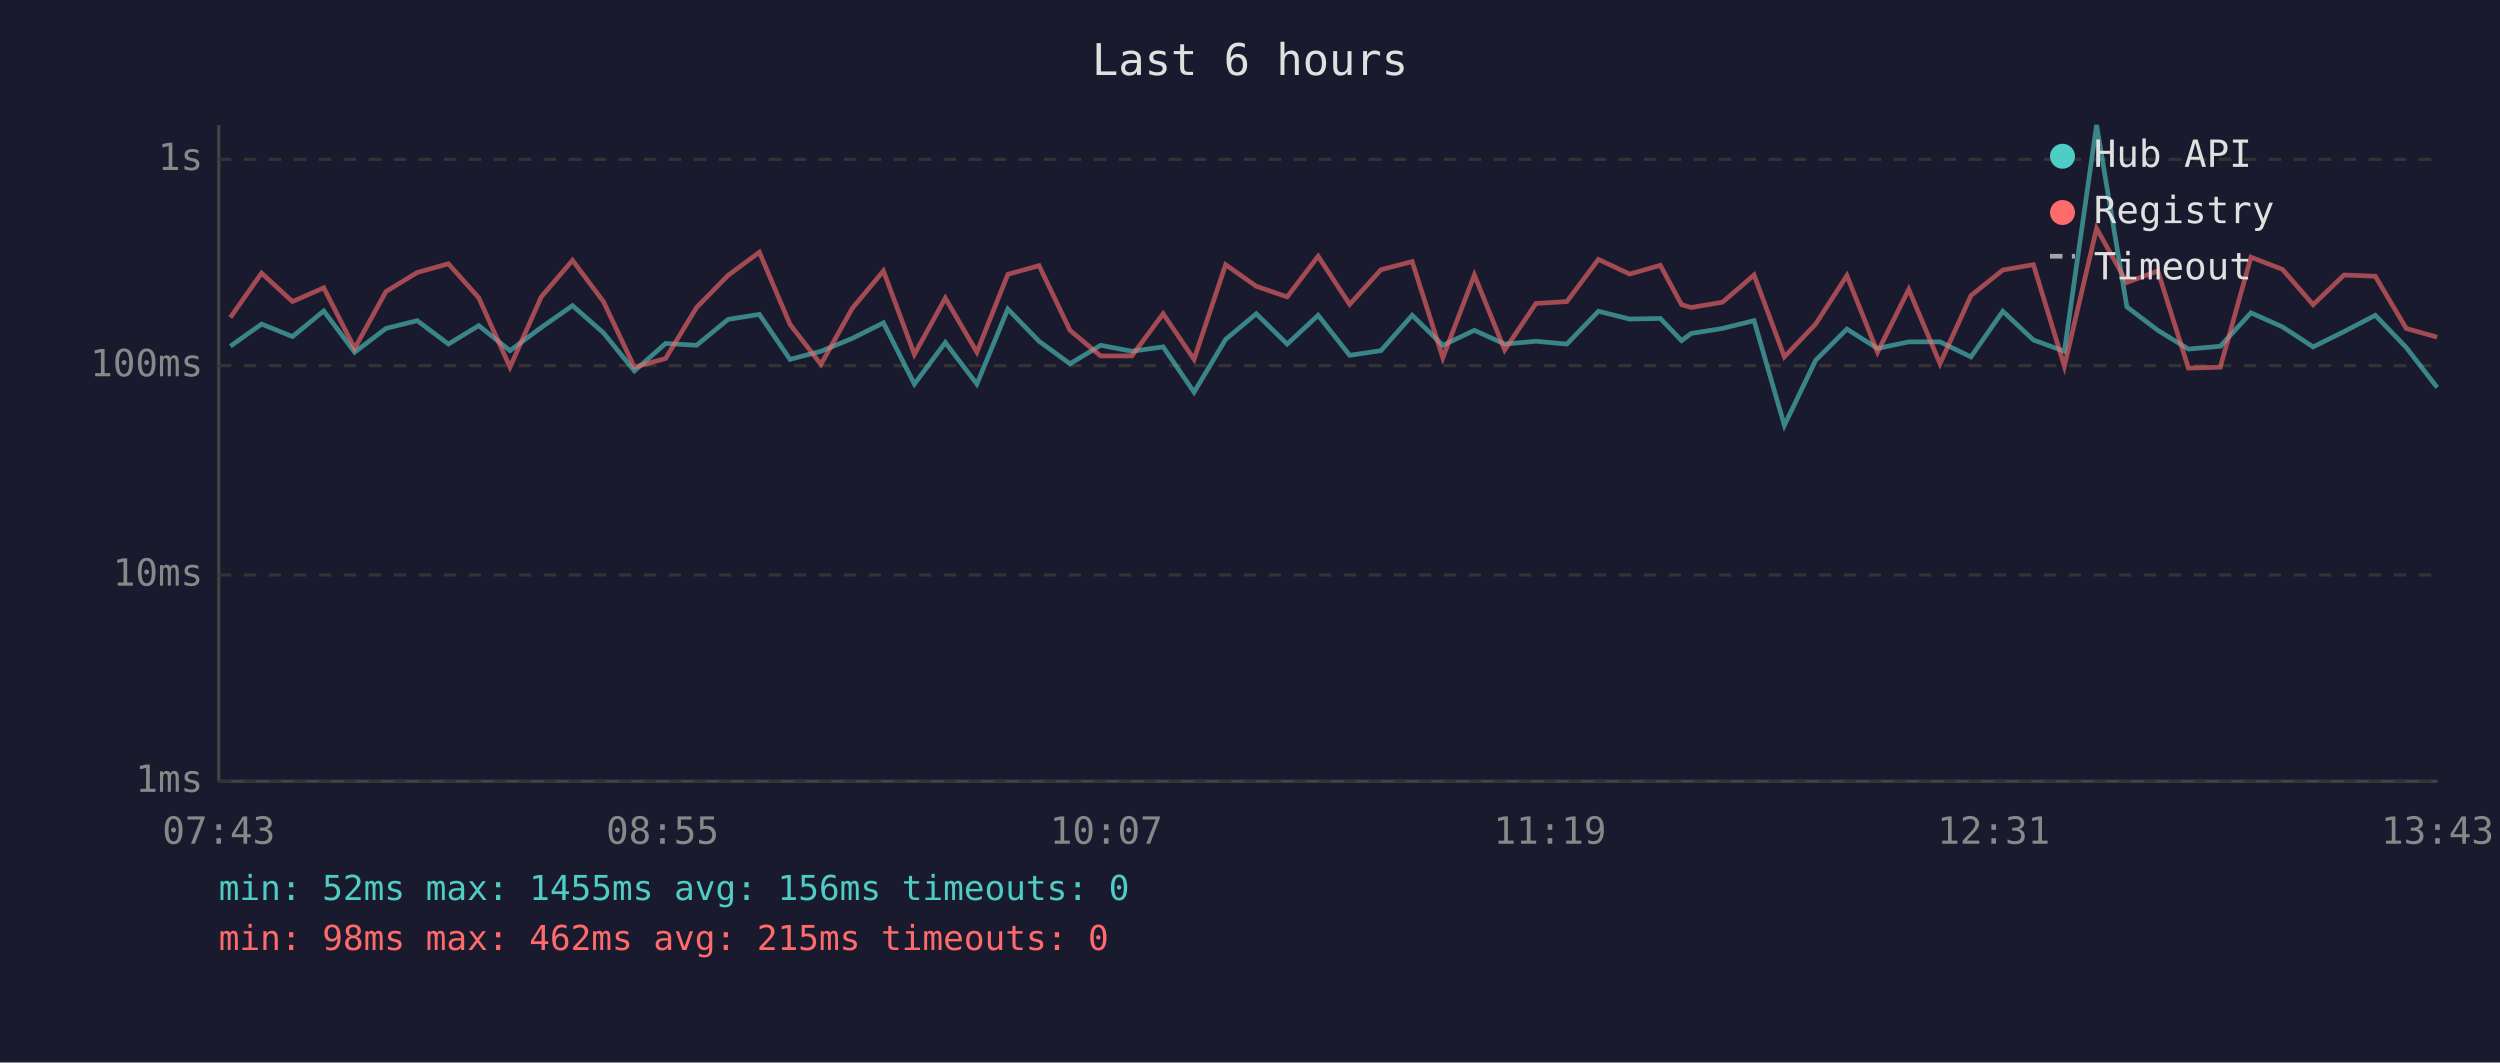
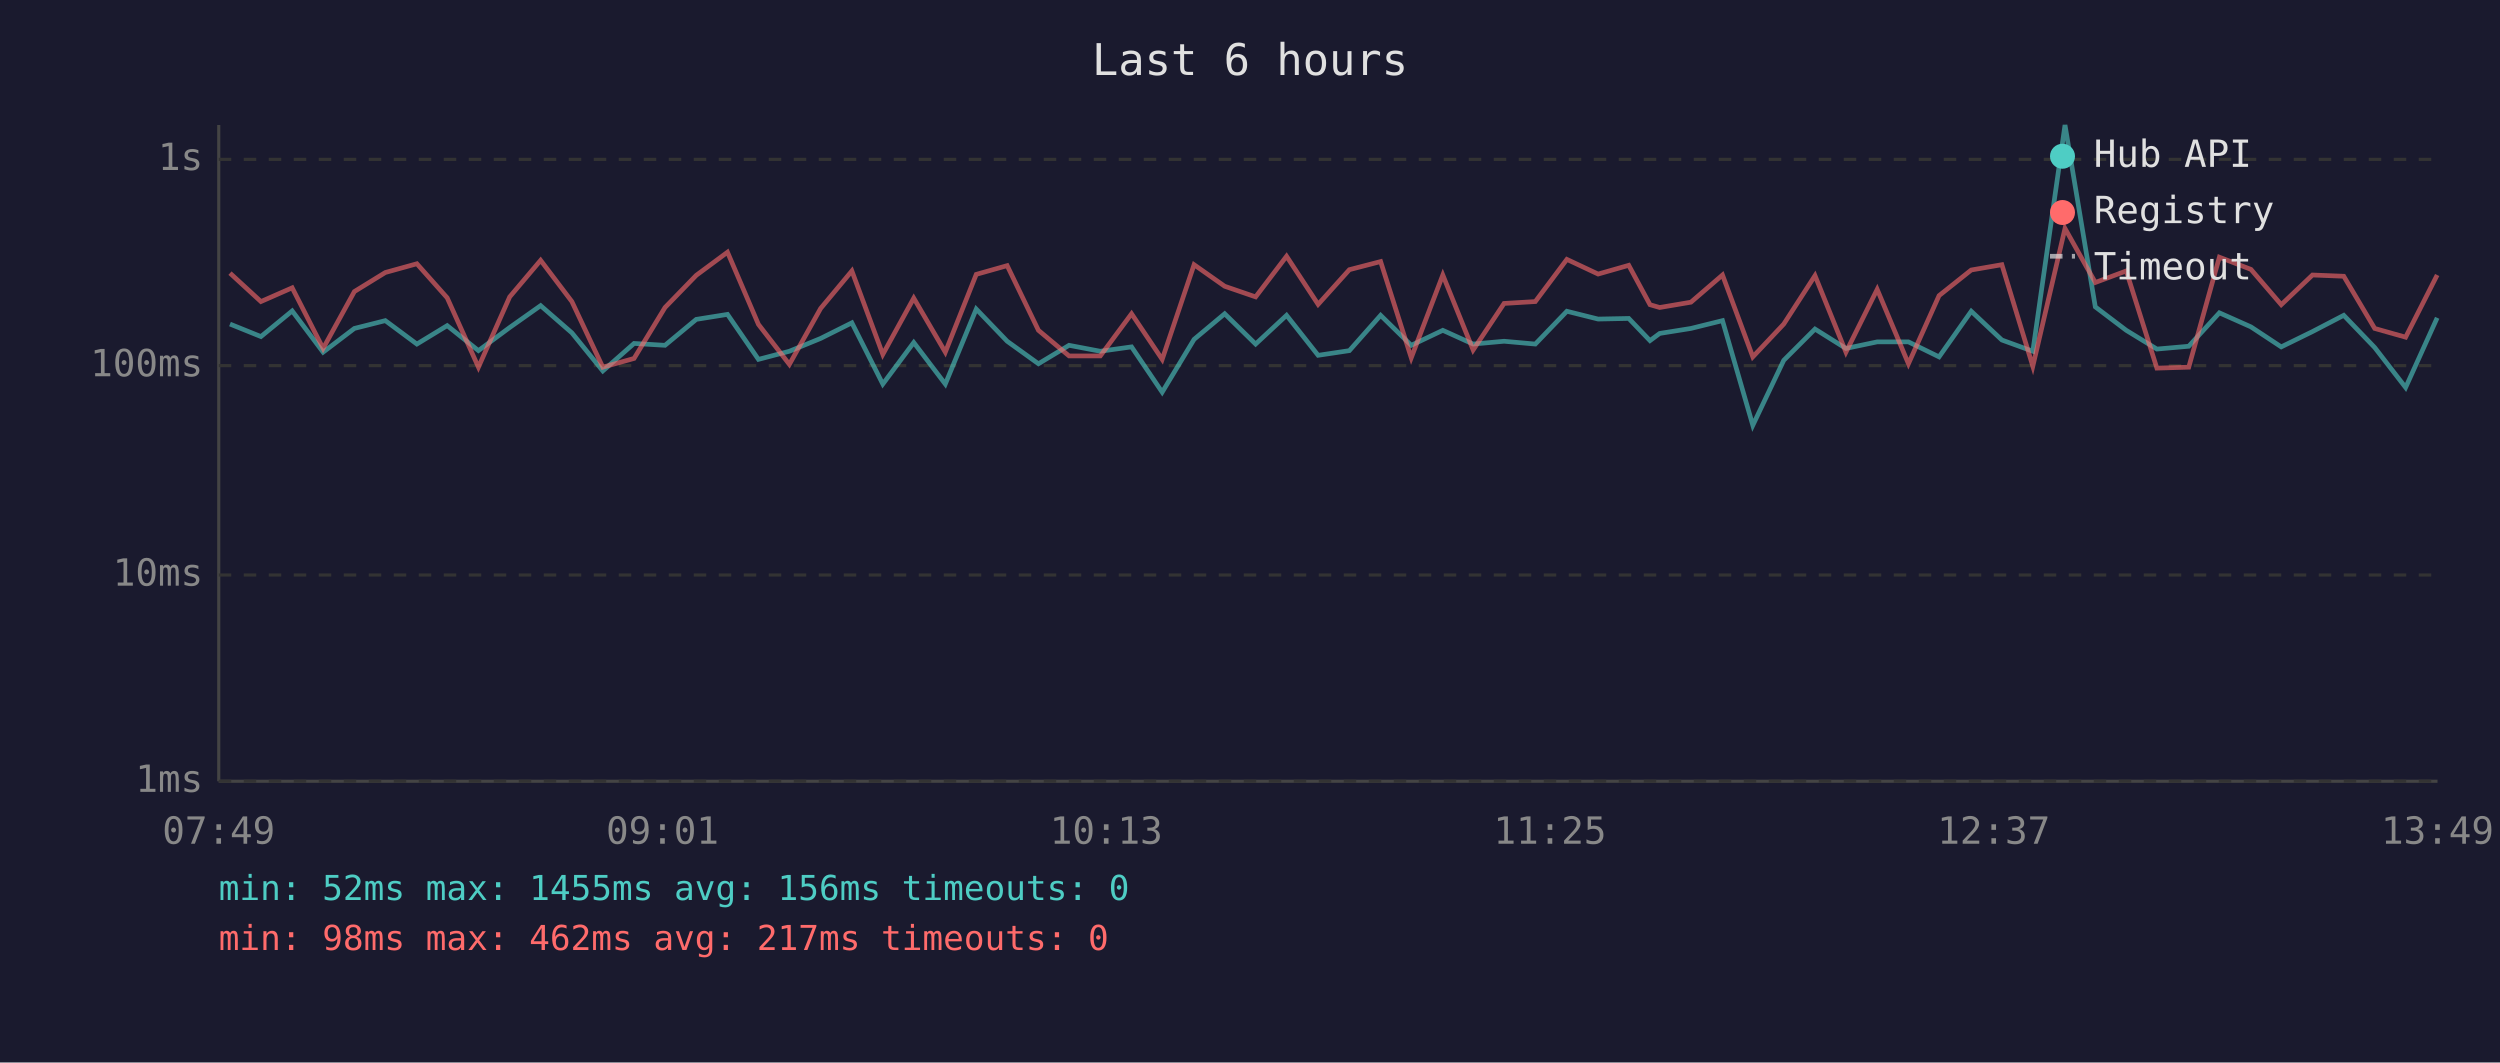
<svg xmlns="http://www.w3.org/2000/svg" viewBox="0 0 800 340" font-family="monospace" font-size="12">
  <rect width="800" height="340" fill="#1a1a2e" />
  <text x="400" y="24" fill="#e0e0e0" font-size="14" text-anchor="middle">Last 6 hours</text>
  <line x1="70" y1="40" x2="70" y2="250" stroke="#444" stroke-width="1" />
  <line x1="70" y1="250" x2="780" y2="250" stroke="#444" stroke-width="1" />
  <line x1="70" y1="250" x2="780" y2="250" stroke="#333" stroke-width="1" stroke-dasharray="4" />
  <text x="65" y="250" fill="#888" text-anchor="end" dominant-baseline="middle">1ms</text>
  <line x1="70" y1="184" x2="780" y2="184" stroke="#333" stroke-width="1" stroke-dasharray="4" />
  <text x="65" y="184" fill="#888" text-anchor="end" dominant-baseline="middle">10ms</text>
  <line x1="70" y1="117" x2="780" y2="117" stroke="#333" stroke-width="1" stroke-dasharray="4" />
  <text x="65" y="117" fill="#888" text-anchor="end" dominant-baseline="middle">100ms</text>
  <line x1="70" y1="51" x2="780" y2="51" stroke="#333" stroke-width="1" stroke-dasharray="4" />
  <text x="65" y="51" fill="#888" text-anchor="end" dominant-baseline="middle">1s</text>
-   <text x="70" y="270" fill="#888" text-anchor="middle">07:43</text>
-   <text x="212" y="270" fill="#888" text-anchor="middle">08:55</text>
-   <text x="354" y="270" fill="#888" text-anchor="middle">10:07</text>
-   <text x="496" y="270" fill="#888" text-anchor="middle">11:19</text>
-   <text x="638" y="270" fill="#888" text-anchor="middle">12:31</text>
-   <text x="780" y="270" fill="#888" text-anchor="middle">13:43</text>
-   <polyline points="73.7,110.8 83.7,103.7 93.6,107.7 103.6,99.5 113.5,112.7 123.5,105.1 133.5,102.6 143.5,110.1 153.2,104.2 163.2,112.2 173.2,104.8 183.2,97.8 193.1,106.5 203.0,118.7 213.0,109.9 222.9,110.5 233.0,102.2 243.0,100.6 252.8,115.0 262.7,112.4 272.7,108.3 282.7,103.3 292.6,122.9 302.5,109.6 312.6,122.9 322.5,98.9 332.5,109.2 342.4,116.4 352.2,110.5 362.2,112.4 372.2,111.0 382.1,125.5 392.2,108.6 402.0,100.4 411.9,110.1 421.8,100.9 431.9,113.7 441.9,112.2 451.9,100.9 461.7,110.5 471.8,105.7 481.5,110.1 491.5,109.2 501.4,110.1 511.5,99.6 521.5,102.1 531.3,101.9 538.1,109.0 541.2,106.7 551.2,105.1 561.3,102.6 571.0,136.1 581.0,115.3 591.0,105.3 600.8,111.5 610.8,109.4 620.8,109.4 630.7,114.2 640.9,99.6 650.7,108.8 660.6,112.4 670.9,40.0 680.6,98.2 690.5,105.7 700.3,111.7 710.5,110.8 720.3,100.1 730.4,104.6 740.2,111.0 750.1,106.1 760.1,100.9 770.0,111.2 779.9,124.0" fill="none" stroke="#4ecdc4" stroke-width="1.5" opacity="0.6" />
-   <polyline points="73.7,101.6 83.7,87.4 93.6,96.5 103.6,92.1 113.5,111.5 123.5,93.3 133.5,87.2 143.5,84.4 153.2,95.3 163.2,117.5 173.2,95.0 183.2,83.3 193.1,96.5 203.0,117.5 213.0,114.7 222.9,98.4 233.0,88.1 243.0,80.7 252.8,103.8 262.7,116.6 272.7,98.7 282.7,86.7 292.6,113.4 302.5,95.4 312.6,112.7 322.5,87.8 332.5,85.0 342.4,105.7 352.2,113.9 362.2,113.9 372.2,100.4 382.1,115.0 392.2,84.7 402.0,91.6 411.9,95.0 421.8,82.0 431.9,97.4 441.9,86.3 451.9,83.7 461.7,114.5 471.8,88.0 481.5,112.0 491.5,97.1 501.4,96.5 511.5,83.0 521.5,87.7 531.3,84.9 538.1,97.5 541.2,98.4 551.2,96.7 561.3,88.0 571.0,114.2 581.0,103.7 591.0,88.2 600.8,112.7 610.8,92.6 620.8,116.4 630.7,94.6 640.9,86.4 650.7,84.7 660.6,117.2 670.9,73.1 680.6,90.4 690.5,86.7 700.3,117.8 710.5,117.5 720.3,82.3 730.4,86.2 740.2,97.5 750.1,88.0 760.1,88.4 770.0,105.1 779.9,107.9" fill="none" stroke="#ff6b6b" stroke-width="1.5" opacity="0.6" />
+   <text x="70" y="270" fill="#888" text-anchor="middle">07:49</text>
+   <text x="212" y="270" fill="#888" text-anchor="middle">09:01</text>
+   <text x="354" y="270" fill="#888" text-anchor="middle">10:13</text>
+   <text x="496" y="270" fill="#888" text-anchor="middle">11:25</text>
+   <text x="638" y="270" fill="#888" text-anchor="middle">12:37</text>
+   <text x="780" y="270" fill="#888" text-anchor="middle">13:49</text>
+   <polyline points="73.6,103.7 83.5,107.7 93.5,99.5 103.4,112.7 113.4,105.1 123.3,102.6 133.4,110.1 143.1,104.2 153.1,112.2 163.1,104.8 173.0,97.8 183.0,106.5 192.9,118.7 202.9,109.9 212.8,110.5 222.8,102.2 232.8,100.6 242.7,115.0 252.6,112.4 262.6,108.3 272.6,103.3 282.5,122.9 292.4,109.6 302.5,122.9 312.4,98.9 322.3,109.2 332.3,116.4 342.1,110.5 352.1,112.4 362.1,111.0 371.9,125.5 382.1,108.6 391.9,100.4 401.8,110.1 411.7,100.9 421.8,113.7 431.8,112.2 441.8,100.9 451.6,110.5 461.7,105.7 471.4,110.1 481.3,109.2 491.3,110.1 501.4,99.6 511.4,102.1 521.2,101.9 528.0,109.0 531.1,106.7 541.1,105.1 551.2,102.6 560.9,136.1 570.8,115.3 580.8,105.3 590.7,111.5 600.7,109.4 610.7,109.4 620.5,114.2 630.8,99.6 640.6,108.8 650.5,112.4 660.8,40.0 670.5,98.2 680.4,105.7 690.2,111.7 700.4,110.8 710.2,100.1 720.3,104.6 730.0,111.0 740.0,106.1 750.0,100.9 759.9,111.2 769.8,124.0 779.9,101.7" fill="none" stroke="#4ecdc4" stroke-width="1.5" opacity="0.6" />
+   <polyline points="73.6,87.4 83.5,96.5 93.5,92.1 103.4,111.5 113.4,93.3 123.3,87.2 133.4,84.4 143.1,95.3 153.1,117.5 163.1,95.0 173.0,83.3 183.0,96.5 192.9,117.5 202.9,114.7 212.8,98.4 222.8,88.1 232.8,80.7 242.7,103.8 252.6,116.6 262.6,98.7 272.6,86.7 282.5,113.4 292.4,95.4 302.5,112.7 312.4,87.8 322.3,85.0 332.3,105.7 342.1,113.9 352.1,113.9 362.1,100.4 371.9,115.0 382.1,84.7 391.9,91.6 401.8,95.0 411.7,82.0 421.8,97.4 431.8,86.3 441.8,83.7 451.6,114.5 461.7,88.0 471.4,112.0 481.3,97.1 491.3,96.5 501.4,83.0 511.4,87.7 521.2,84.9 528.0,97.5 531.1,98.4 541.1,96.7 551.2,88.0 560.9,114.2 570.8,103.7 580.8,88.2 590.7,112.7 600.7,92.6 610.7,116.4 620.5,94.6 630.8,86.4 640.6,84.7 650.5,117.2 660.8,73.1 670.5,90.4 680.4,86.7 690.2,117.8 700.4,117.5 710.2,82.3 720.3,86.2 730.0,97.5 740.0,88.0 750.0,88.4 759.9,105.1 769.8,107.9 779.9,88.0" fill="none" stroke="#ff6b6b" stroke-width="1.5" opacity="0.6" />
  <circle cx="660" cy="50" r="4" fill="#4ecdc4" />
  <text x="670" y="50" fill="#e0e0e0" dominant-baseline="middle">Hub API</text>
  <circle cx="660" cy="68" r="4" fill="#ff6b6b" />
  <text x="670" y="68" fill="#e0e0e0" dominant-baseline="middle">Registry</text>
  <line x1="656" y1="82" x2="664" y2="82" stroke="#e0e0e0" stroke-width="1.5" stroke-dasharray="4,3" opacity="0.7" />
  <text x="670" y="86" fill="#e0e0e0" dominant-baseline="middle">Timeout</text>
  <text x="70" y="288" fill="#4ecdc4" font-size="11">min: 52ms  max: 1455ms  avg: 156ms  timeouts: 0</text>
-   <text x="70" y="304" fill="#ff6b6b" font-size="11">min: 98ms  max: 462ms  avg: 215ms  timeouts: 0</text>
+   <text x="70" y="304" fill="#ff6b6b" font-size="11">min: 98ms  max: 462ms  avg: 217ms  timeouts: 0</text>
</svg>
